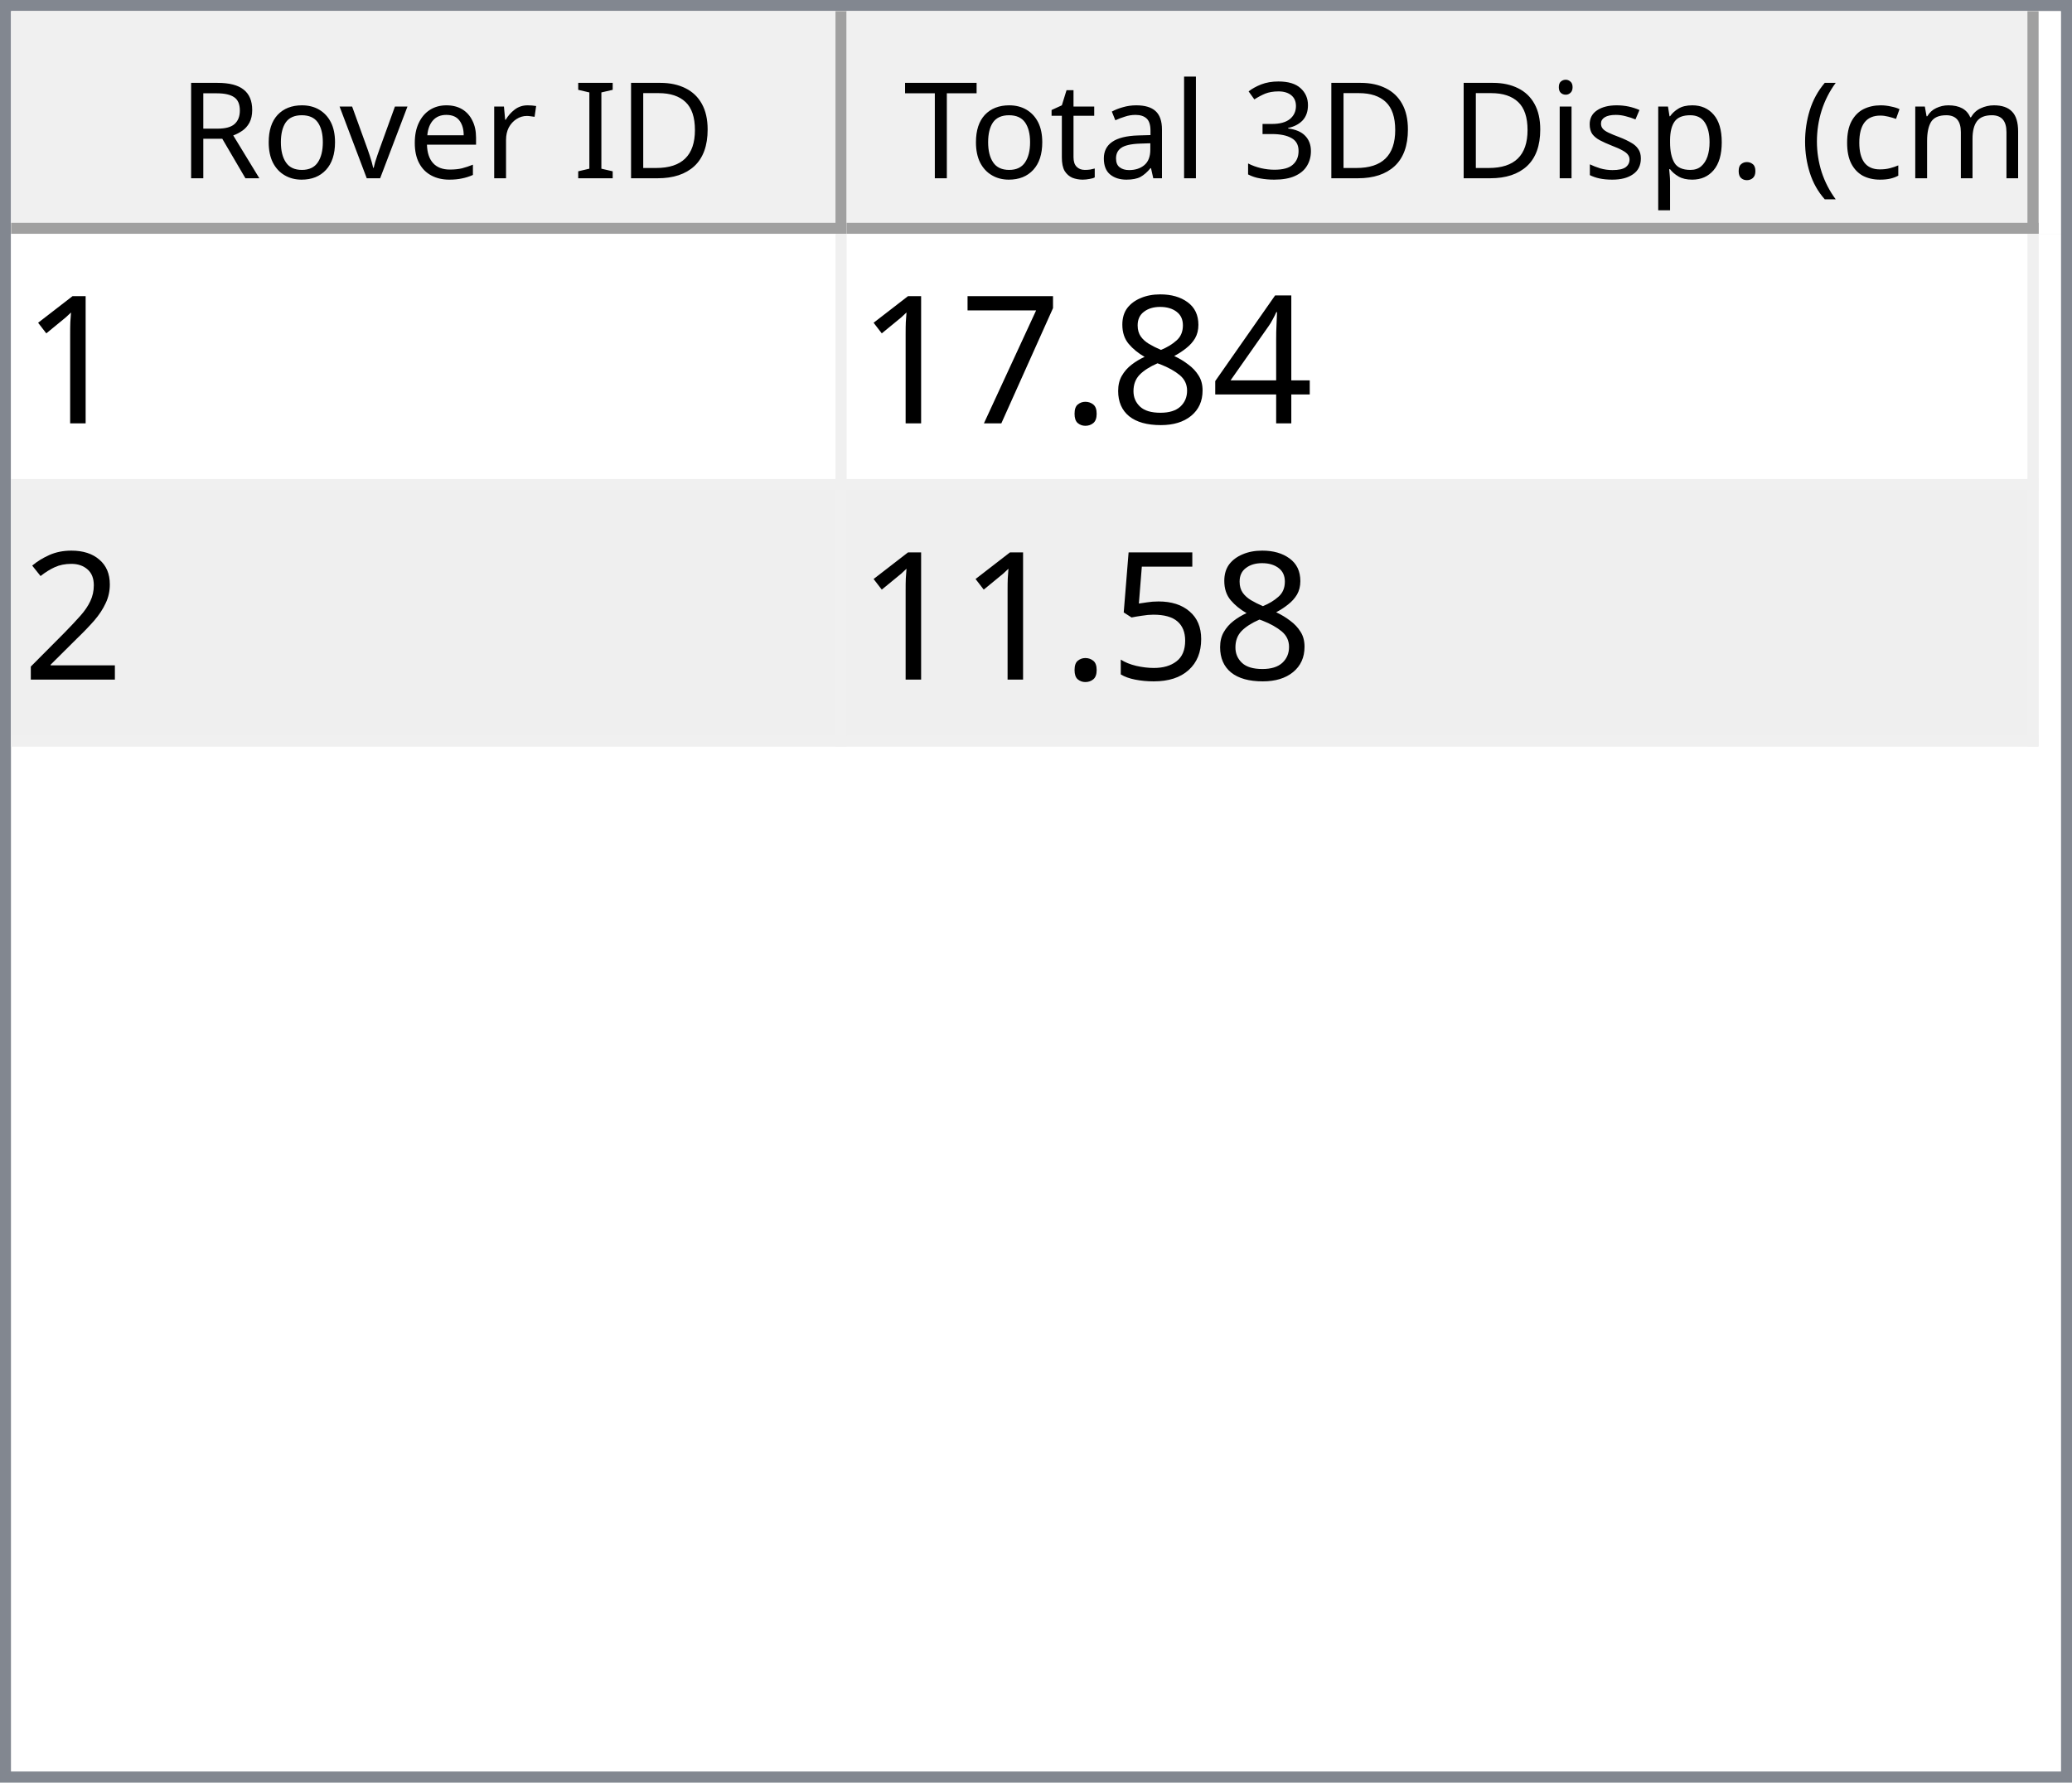
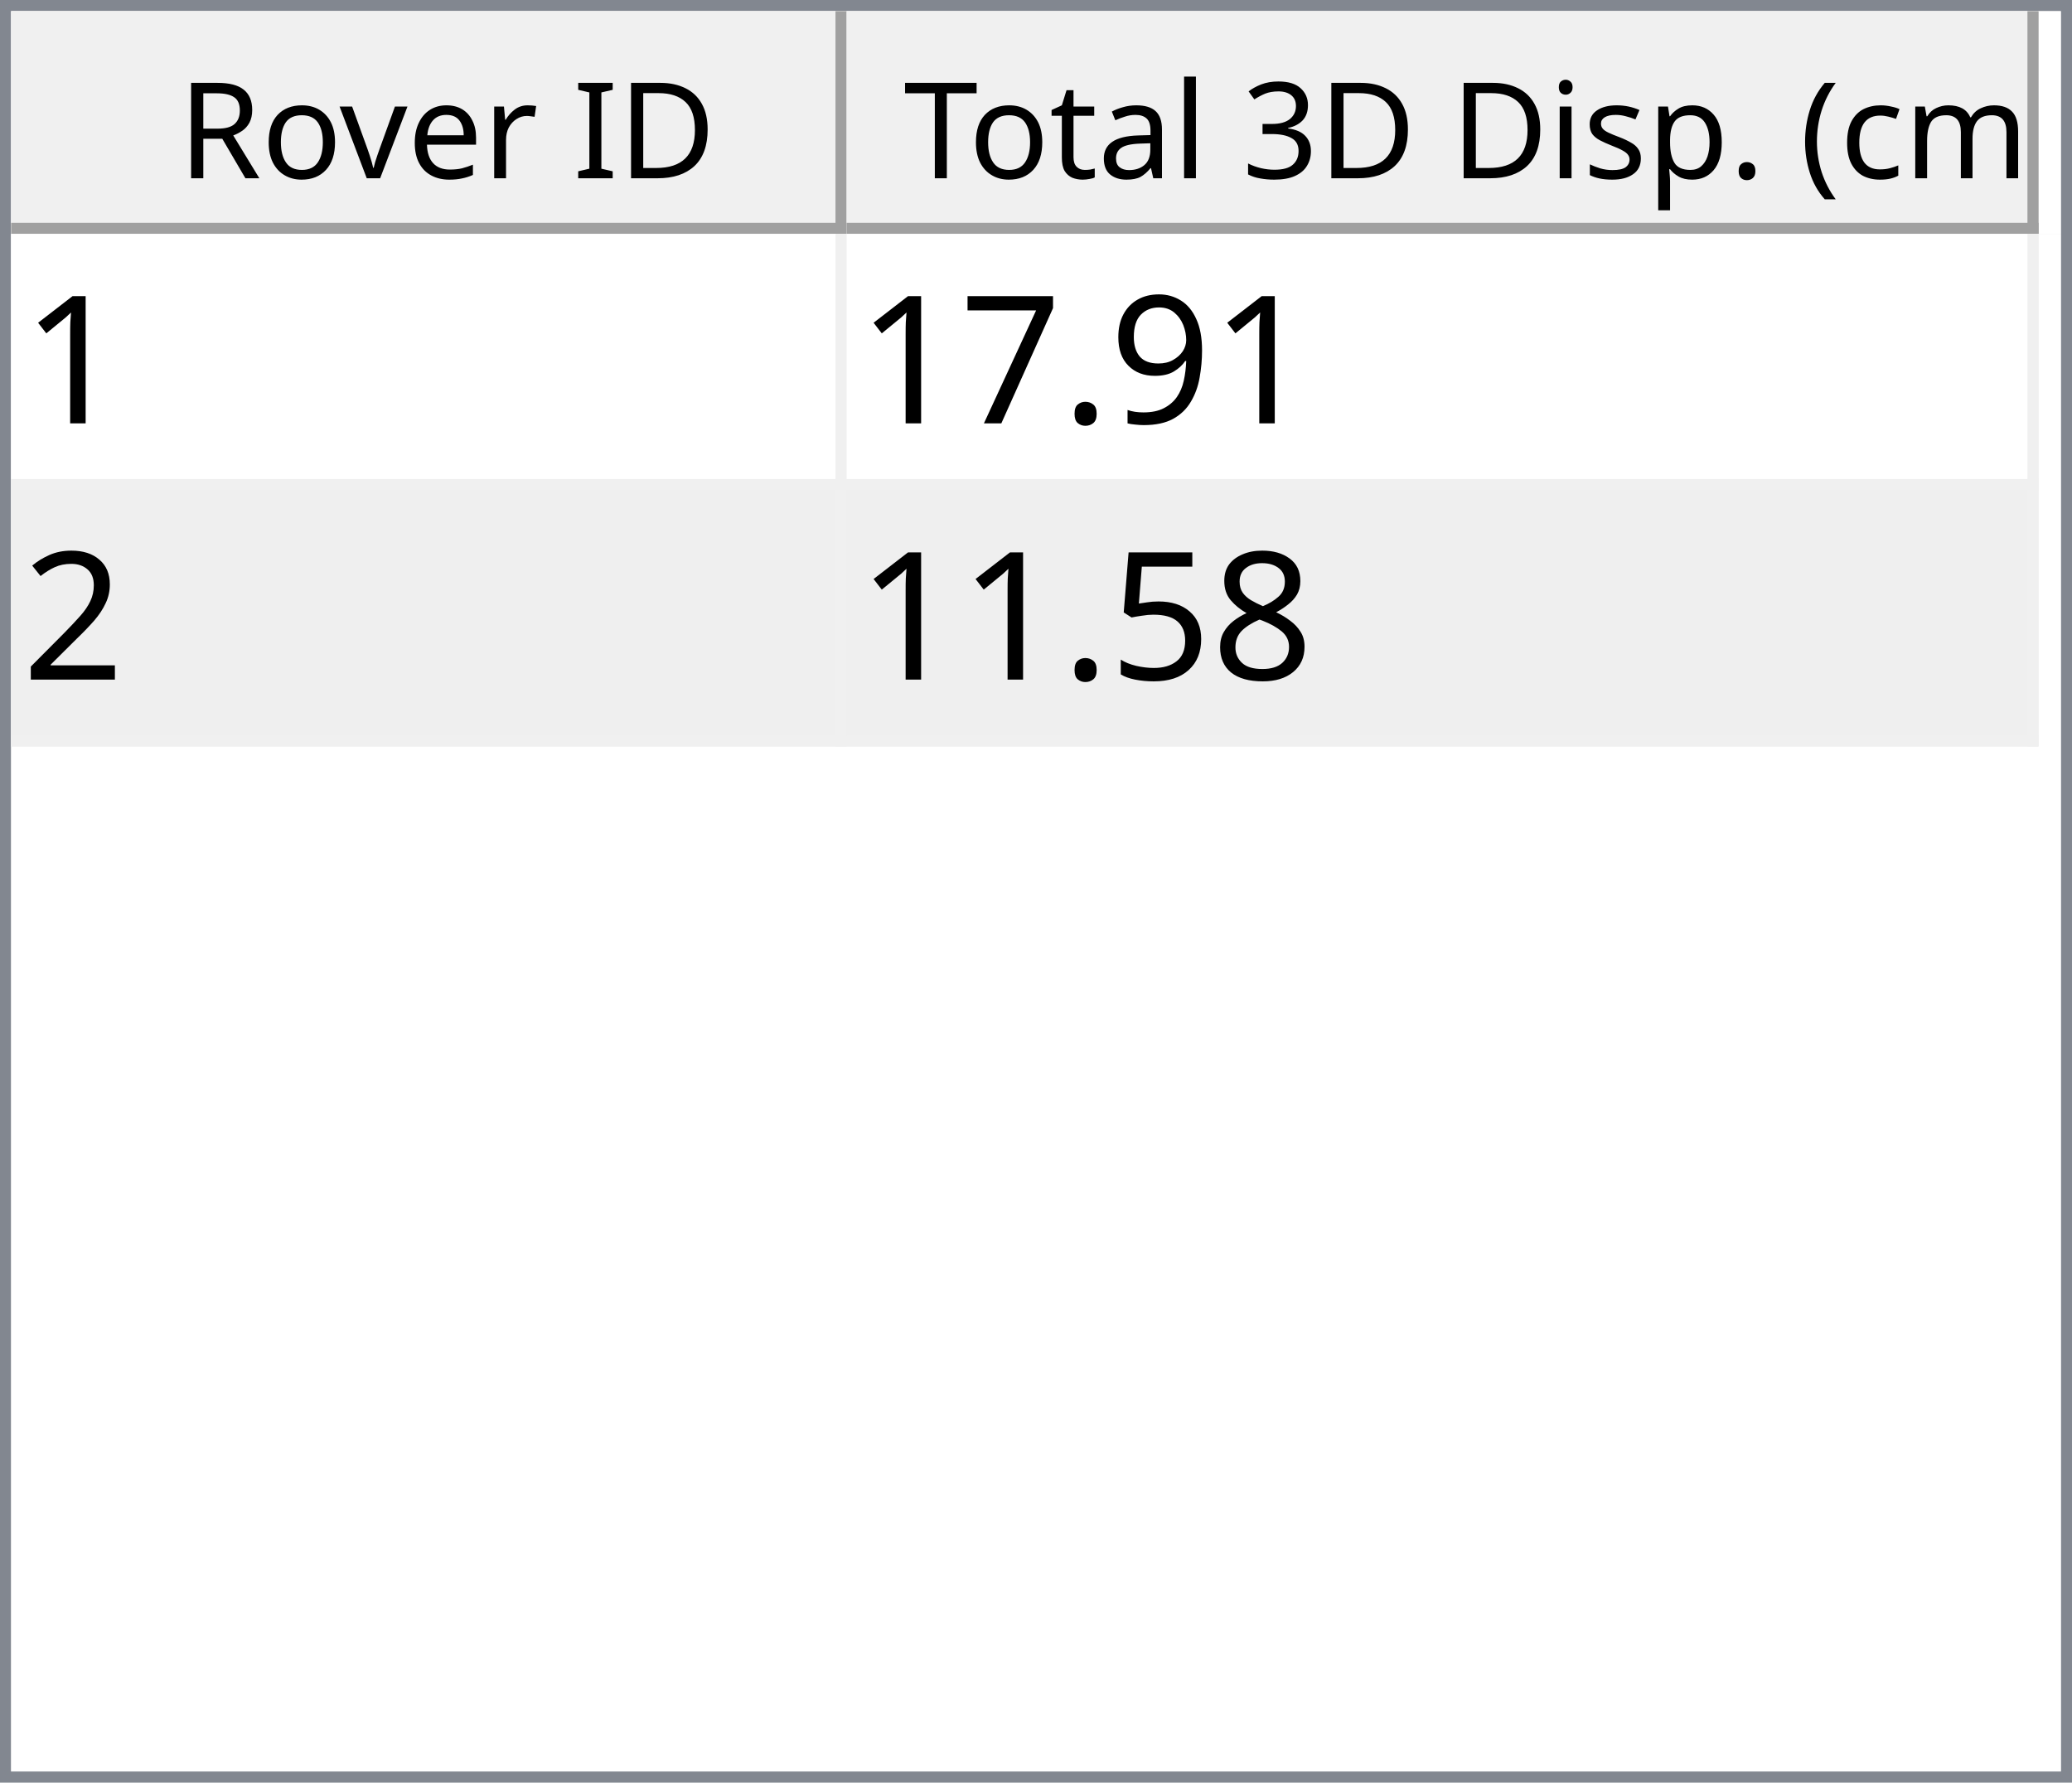
<svg xmlns="http://www.w3.org/2000/svg" style="fill-opacity:1; color-rendering:auto; color-interpolation:auto; text-rendering:auto; stroke:black; stroke-linecap:square; stroke-miterlimit:10; shape-rendering:auto; stroke-opacity:1; fill:black; stroke-dasharray:none; font-weight:normal; stroke-width:1; font-family:'Dialog'; font-style:normal; stroke-linejoin:miter; font-size:12px; stroke-dashoffset:0; image-rendering:auto;" width="186" height="160">
  <defs id="genericDefs" />
  <g>
    <defs id="defs1">
      <clipPath clipPathUnits="userSpaceOnUse" id="clipPath1">
        <path d="M0 0 L186 0 L186 160 L0 160 L0 0 Z" />
      </clipPath>
      <clipPath clipPathUnits="userSpaceOnUse" id="clipPath2">
        <path d="M0 0 L0 160 L186 160 L186 0 Z" />
      </clipPath>
      <clipPath clipPathUnits="userSpaceOnUse" id="clipPath3">
        <path d="M0 0 L0 20 L184 20 L184 0 Z" />
      </clipPath>
      <clipPath clipPathUnits="userSpaceOnUse" id="clipPath4">
        <path d="M0 0 L0 20 L75 20 L75 0 Z" />
      </clipPath>
      <clipPath clipPathUnits="userSpaceOnUse" id="clipPath5">
        <path d="M1 1 L1 19 L74 19 L74 1 Z" />
      </clipPath>
      <clipPath clipPathUnits="userSpaceOnUse" id="clipPath6">
        <path d="M0 0 L0 18 L73 18 L73 0 Z" />
      </clipPath>
      <clipPath clipPathUnits="userSpaceOnUse" id="clipPath7">
        <path d="M-0.5 -0.5 L-0.5 19.5 L74.5 19.5 L74.5 -0.5 Z" />
      </clipPath>
      <clipPath clipPathUnits="userSpaceOnUse" id="clipPath8">
        <path d="M0 0 L0 20 L107 20 L107 0 Z" />
      </clipPath>
      <clipPath clipPathUnits="userSpaceOnUse" id="clipPath9">
        <path d="M1 1 L1 19 L106 19 L106 1 Z" />
      </clipPath>
      <clipPath clipPathUnits="userSpaceOnUse" id="clipPath10">
        <path d="M0 0 L0 18 L105 18 L105 0 Z" />
      </clipPath>
      <clipPath clipPathUnits="userSpaceOnUse" id="clipPath11">
        <path d="M-0.5 -0.5 L-0.5 19.5 L106.5 19.5 L106.5 -0.5 Z" />
      </clipPath>
      <clipPath clipPathUnits="userSpaceOnUse" id="clipPath12">
        <path d="M0 0 L0 138 L184 138 L184 0 Z" />
      </clipPath>
      <clipPath clipPathUnits="userSpaceOnUse" id="clipPath13">
        <path d="M0 0 L0 46 L182 46 L182 0 Z" />
      </clipPath>
      <clipPath clipPathUnits="userSpaceOnUse" id="clipPath14">
        <path d="M-0.5 -0.5 L-0.5 45.5 L181.5 45.5 L181.5 -0.5 Z" />
      </clipPath>
      <clipPath clipPathUnits="userSpaceOnUse" id="clipPath15">
        <path d="M0 0 L0 22 L74 22 L74 0 Z" />
      </clipPath>
      <clipPath clipPathUnits="userSpaceOnUse" id="clipPath16">
        <path d="M0 0 L0 22 L106 22 L106 0 Z" />
      </clipPath>
      <font horiz-adv-x="64.551" id="font1">
        <font-face ascent="107.91" descent="25.098" units-per-em="100" style="font-style:normal; font-family:Segoe UI; font-weight:normal;" />
        <missing-glyph horiz-adv-x="64.551" d="M8.109 0 L8.109 68.266 L56.453 68.266 L56.453 0 L8.109 0 ZM15.328 7.234 L49.219 7.234 L49.219 61.031 L15.328 61.031 L15.328 7.234 Z" />
        <glyph unicode="D" horiz-adv-x="70.117" d="M9.188 0 L9.188 70.016 L28.516 70.016 Q65.531 70.016 65.531 35.891 Q65.531 19.672 55.25 9.836 Q44.969 0 27.734 0 L9.188 0 ZM17.391 62.594 L17.391 7.422 L27.828 7.422 Q41.609 7.422 49.273 14.797 Q56.938 22.172 56.938 35.688 Q56.938 62.594 28.328 62.594 L17.391 62.594 Z" />
        <glyph unicode="I" horiz-adv-x="26.611" d="M17.391 0 L9.188 0 L9.188 70.016 L17.391 70.016 L17.391 0 Z" />
        <glyph unicode=" " horiz-adv-x="27.393" d="" />
        <glyph unicode="r" horiz-adv-x="34.766" d="M34.188 41.891 Q32.078 43.5 28.125 43.5 Q23 43.5 19.555 38.672 Q16.109 33.844 16.109 25.484 L16.109 0 L8.109 0 L8.109 50 L16.109 50 L16.109 39.703 L16.312 39.703 Q18.016 44.969 21.531 47.922 Q25.047 50.875 29.391 50.875 Q32.516 50.875 34.188 50.203 L34.188 41.891 Z" />
        <glyph unicode="e" horiz-adv-x="52.295" d="M48.297 23 L12.984 23 Q13.188 14.656 17.484 10.109 Q21.781 5.562 29.297 5.562 Q37.75 5.562 44.828 11.141 L44.828 3.609 Q38.234 -1.172 27.391 -1.172 Q16.797 -1.172 10.742 5.641 Q4.688 12.453 4.688 24.812 Q4.688 36.469 11.305 43.82 Q17.922 51.172 27.734 51.172 Q37.547 51.172 42.922 44.828 Q48.297 38.484 48.297 27.203 L48.297 23 ZM40.094 29.781 Q40.047 36.719 36.75 40.578 Q33.453 44.438 27.594 44.438 Q21.922 44.438 17.969 40.383 Q14.016 36.328 13.094 29.781 L40.094 29.781 Z" />
        <glyph unicode="v" horiz-adv-x="47.9" d="M47.406 50 L27.484 0 L19.625 0 L0.688 50 L9.469 50 L22.172 13.672 Q23.578 9.672 23.922 6.688 L24.125 6.688 Q24.609 10.453 25.688 13.484 L38.969 50 L47.406 50 Z" />
        <glyph unicode="o" horiz-adv-x="58.594" d="M29 -1.172 Q17.922 -1.172 11.305 5.836 Q4.688 12.844 4.688 24.422 Q4.688 37.016 11.57 44.094 Q18.453 51.172 30.172 51.172 Q41.359 51.172 47.633 44.289 Q53.906 37.406 53.906 25.203 Q53.906 13.234 47.141 6.031 Q40.375 -1.172 29 -1.172 ZM29.594 44.438 Q21.875 44.438 17.383 39.188 Q12.891 33.938 12.891 24.703 Q12.891 15.828 17.43 10.695 Q21.969 5.562 29.594 5.562 Q37.359 5.562 41.531 10.594 Q45.703 15.625 45.703 24.906 Q45.703 34.281 41.531 39.359 Q37.359 44.438 29.594 44.438 Z" />
        <glyph unicode="R" horiz-adv-x="59.814" d="M59.375 0 L49.609 0 L37.891 19.625 Q36.281 22.359 34.766 24.289 Q33.25 26.219 31.664 27.438 Q30.078 28.656 28.25 29.219 Q26.422 29.781 24.125 29.781 L17.391 29.781 L17.391 0 L9.188 0 L9.188 70.016 L30.078 70.016 Q34.672 70.016 38.555 68.867 Q42.438 67.719 45.289 65.375 Q48.141 63.031 49.758 59.547 Q51.375 56.062 51.375 51.375 Q51.375 47.703 50.273 44.656 Q49.172 41.609 47.148 39.211 Q45.125 36.812 42.266 35.133 Q39.406 33.453 35.844 32.516 L35.844 32.328 Q37.594 31.547 38.891 30.547 Q40.188 29.547 41.359 28.18 Q42.531 26.812 43.68 25.078 Q44.828 23.344 46.234 21.047 L59.375 0 ZM17.391 62.594 L17.391 37.203 L28.516 37.203 Q31.594 37.203 34.203 38.133 Q36.812 39.062 38.719 40.797 Q40.625 42.531 41.703 45.047 Q42.781 47.562 42.781 50.688 Q42.781 56.297 39.141 59.445 Q35.5 62.594 28.609 62.594 L17.391 62.594 Z" />
        <glyph unicode=")" horiz-adv-x="30.176" d="M8.297 -15.922 L1.172 -15.922 Q16.406 2.344 16.406 26.812 Q16.406 51.469 1.078 70.016 L8.297 70.016 Q23.531 52.156 23.531 26.703 Q23.531 1.375 8.297 -15.922 Z" />
        <glyph unicode="m" horiz-adv-x="86.133" d="M79.109 0 L71.094 0 L71.094 28.719 Q71.094 37.016 68.531 40.727 Q65.969 44.438 59.906 44.438 Q54.781 44.438 51.195 39.75 Q47.609 35.062 47.609 28.516 L47.609 0 L39.594 0 L39.594 29.688 Q39.594 44.438 28.219 44.438 Q22.953 44.438 19.531 40.016 Q16.109 35.594 16.109 28.516 L16.109 0 L8.109 0 L8.109 50 L16.109 50 L16.109 42.094 L16.312 42.094 Q21.625 51.172 31.844 51.172 Q36.969 51.172 40.773 48.312 Q44.578 45.453 46 40.828 Q51.562 51.172 62.594 51.172 Q79.109 51.172 79.109 30.812 L79.109 0 Z" />
        <glyph unicode="c" horiz-adv-x="46.191" d="M42.188 2.297 Q36.422 -1.172 28.516 -1.172 Q17.828 -1.172 11.258 5.789 Q4.688 12.75 4.688 23.828 Q4.688 36.188 11.766 43.68 Q18.844 51.172 30.672 51.172 Q37.25 51.172 42.281 48.734 L42.281 40.531 Q36.719 44.438 30.375 44.438 Q22.703 44.438 17.797 38.945 Q12.891 33.453 12.891 24.516 Q12.891 15.719 17.508 10.641 Q22.125 5.562 29.891 5.562 Q36.422 5.562 42.188 9.906 L42.188 2.297 Z" />
        <glyph unicode="(" horiz-adv-x="30.176" d="M29.109 -15.922 L21.969 -15.922 Q6.844 1.375 6.844 26.703 Q6.844 52.156 21.969 70.016 L29.203 70.016 Q13.875 51.469 13.875 26.812 Q13.875 2.344 29.109 -15.922 Z" />
        <glyph unicode="." horiz-adv-x="21.68" d="M10.891 -1.078 Q8.641 -1.078 7.055 0.539 Q5.469 2.156 5.469 4.391 Q5.469 6.641 7.055 8.273 Q8.641 9.906 10.891 9.906 Q13.188 9.906 14.797 8.273 Q16.406 6.641 16.406 4.391 Q16.406 2.156 14.797 0.539 Q13.188 -1.078 10.891 -1.078 Z" />
        <glyph unicode="p" horiz-adv-x="58.789" d="M16.312 7.234 L16.109 7.234 L16.109 -23 L8.109 -23 L8.109 50 L16.109 50 L16.109 41.219 L16.312 41.219 Q22.219 51.172 33.594 51.172 Q43.266 51.172 48.688 44.461 Q54.109 37.75 54.109 26.469 Q54.109 13.922 48 6.375 Q41.891 -1.172 31.297 -1.172 Q21.578 -1.172 16.312 7.234 ZM16.109 27.391 L16.109 20.406 Q16.109 14.203 20.141 9.883 Q24.172 5.562 30.375 5.562 Q37.641 5.562 41.773 11.133 Q45.906 16.703 45.906 26.609 Q45.906 34.969 42.047 39.703 Q38.188 44.438 31.594 44.438 Q24.609 44.438 20.359 39.578 Q16.109 34.719 16.109 27.391 Z" />
        <glyph unicode="s" horiz-adv-x="42.432" d="M5.078 1.812 L5.078 10.406 Q11.625 5.562 19.484 5.562 Q30.031 5.562 30.031 12.594 Q30.031 14.594 29.125 15.992 Q28.219 17.391 26.68 18.461 Q25.141 19.531 23.07 20.383 Q21 21.234 18.609 22.172 Q15.281 23.484 12.766 24.828 Q10.25 26.172 8.57 27.859 Q6.891 29.547 6.031 31.695 Q5.172 33.844 5.172 36.719 Q5.172 40.234 6.789 42.945 Q8.406 45.656 11.086 47.484 Q13.766 49.312 17.211 50.242 Q20.656 51.172 24.312 51.172 Q30.812 51.172 35.938 48.922 L35.938 40.828 Q30.422 44.438 23.25 44.438 Q21 44.438 19.195 43.922 Q17.391 43.406 16.094 42.477 Q14.797 41.547 14.086 40.258 Q13.375 38.969 13.375 37.406 Q13.375 35.453 14.086 34.133 Q14.797 32.812 16.164 31.789 Q17.531 30.766 19.484 29.938 Q21.438 29.109 23.922 28.125 Q27.25 26.859 29.883 25.516 Q32.516 24.172 34.375 22.484 Q36.234 20.797 37.234 18.602 Q38.234 16.406 38.234 13.375 Q38.234 9.672 36.602 6.938 Q34.969 4.203 32.234 2.398 Q29.5 0.594 25.93 -0.289 Q22.359 -1.172 18.453 -1.172 Q10.75 -1.172 5.078 1.812 Z" />
        <glyph unicode="i" horiz-adv-x="24.219" d="M12.203 62.703 Q10.062 62.703 8.547 64.164 Q7.031 65.625 7.031 67.875 Q7.031 70.125 8.547 71.609 Q10.062 73.094 12.203 73.094 Q14.406 73.094 15.945 71.609 Q17.484 70.125 17.484 67.875 Q17.484 65.719 15.945 64.211 Q14.406 62.703 12.203 62.703 ZM16.109 0 L8.109 0 L8.109 50 L16.109 50 L16.109 0 Z" />
        <glyph unicode="3" horiz-adv-x="53.906" d="M46.531 19.828 Q46.531 15.094 44.75 11.211 Q42.969 7.328 39.719 4.57 Q36.469 1.812 31.93 0.297 Q27.391 -1.219 21.922 -1.219 Q11.922 -1.219 6 2.594 L6 11.188 Q13.094 5.609 22.219 5.609 Q25.875 5.609 28.828 6.539 Q31.781 7.469 33.906 9.227 Q36.031 10.984 37.18 13.477 Q38.328 15.969 38.328 19.094 Q38.328 32.812 18.797 32.812 L12.984 32.812 L12.984 39.594 L18.5 39.594 Q35.797 39.594 35.797 52.484 Q35.797 64.406 22.609 64.406 Q15.188 64.406 8.688 59.422 L8.688 67.188 Q15.375 71.188 24.609 71.188 Q29 71.188 32.57 69.969 Q36.141 68.75 38.68 66.555 Q41.219 64.359 42.609 61.281 Q44 58.203 44 54.5 Q44 40.672 30.031 36.719 L30.031 36.531 Q33.594 36.141 36.625 34.797 Q39.656 33.453 41.852 31.305 Q44.047 29.156 45.289 26.25 Q46.531 23.344 46.531 19.828 Z" />
        <glyph unicode="l" horiz-adv-x="24.219" d="M16.109 0 L8.109 0 L8.109 74.031 L16.109 74.031 L16.109 0 Z" />
        <glyph unicode="a" horiz-adv-x="50.879" d="M43.891 0 L35.891 0 L35.891 7.812 L35.688 7.812 Q30.469 -1.172 20.312 -1.172 Q12.844 -1.172 8.617 2.781 Q4.391 6.734 4.391 13.281 Q4.391 27.297 20.906 29.594 L35.891 31.688 Q35.891 44.438 25.594 44.438 Q16.547 44.438 9.281 38.281 L9.281 46.484 Q16.656 51.172 26.266 51.172 Q43.891 51.172 43.891 32.516 L43.891 0 ZM35.891 25.297 L23.828 23.641 Q18.266 22.859 15.43 20.875 Q12.594 18.891 12.594 13.875 Q12.594 10.203 15.211 7.883 Q17.828 5.562 22.172 5.562 Q28.125 5.562 32.008 9.742 Q35.891 13.922 35.891 20.312 L35.891 25.297 Z" />
        <glyph unicode="t" horiz-adv-x="33.887" d="M31.297 0.484 Q28.469 -1.078 23.828 -1.078 Q10.688 -1.078 10.688 13.578 L10.688 43.172 L2.094 43.172 L2.094 50 L10.688 50 L10.688 62.203 L18.703 64.797 L18.703 50 L31.297 50 L31.297 43.172 L18.703 43.172 L18.703 14.984 Q18.703 9.969 20.414 7.82 Q22.125 5.672 26.078 5.672 Q29.109 5.672 31.297 7.328 L31.297 0.484 Z" />
        <glyph unicode="T" horiz-adv-x="52.393" d="M50.594 62.594 L30.375 62.594 L30.375 0 L22.172 0 L22.172 62.594 L2 62.594 L2 70.016 L50.594 70.016 L50.594 62.594 Z" />
      </font>
      <font horiz-adv-x="75.0" id="font2">
        <font-face ascent="100.537" descent="21.973" units-per-em="100" style="font-style:normal; font-family:sans-serif; font-weight:normal;" />
        <missing-glyph horiz-adv-x="75.0" d="M12.5 0 L12.5 62.5 L62.5 62.5 L62.5 0 L12.5 0 ZM14.062 1.562 L60.938 1.562 L60.938 60.938 L14.062 60.938 L14.062 1.562 Z" />
        <glyph unicode="1" horiz-adv-x="55.615" d="M37.25 0 L28.469 0 L28.469 56 Q25.297 52.984 20.141 49.953 Q14.984 46.922 10.891 45.406 L10.891 53.906 Q18.266 57.375 23.781 62.305 Q29.297 67.234 31.594 71.875 L37.25 71.875 L37.25 0 Z" />
-         <glyph unicode="4" horiz-adv-x="55.615" d="M32.328 0 L32.328 17.141 L1.266 17.141 L1.266 25.203 L33.938 71.578 L41.109 71.578 L41.109 25.203 L50.781 25.203 L50.781 17.141 L41.109 17.141 L41.109 0 L32.328 0 ZM32.328 25.203 L32.328 57.469 L9.906 25.203 L32.328 25.203 Z" />
-         <glyph unicode="8" horiz-adv-x="55.615" d="M17.672 38.812 Q12.203 40.828 9.57 44.539 Q6.938 48.25 6.938 53.422 Q6.938 61.234 12.555 66.555 Q18.172 71.875 27.484 71.875 Q36.859 71.875 42.578 66.43 Q48.297 60.984 48.297 53.172 Q48.297 48.188 45.68 44.508 Q43.062 40.828 37.75 38.812 Q44.344 36.672 47.781 31.883 Q51.219 27.094 51.219 20.453 Q51.219 11.281 44.727 5.031 Q38.234 -1.219 27.641 -1.219 Q17.047 -1.219 10.547 5.055 Q4.047 11.328 4.047 20.703 Q4.047 27.688 7.594 32.398 Q11.141 37.109 17.672 38.812 ZM15.922 53.719 Q15.922 48.641 19.195 45.414 Q22.469 42.188 27.688 42.188 Q32.766 42.188 36.016 45.383 Q39.266 48.578 39.266 53.219 Q39.266 58.062 35.914 61.359 Q32.562 64.656 27.594 64.656 Q22.562 64.656 19.242 61.43 Q15.922 58.203 15.922 53.719 ZM13.094 20.656 Q13.094 16.891 14.875 13.375 Q16.656 9.859 20.172 7.93 Q23.688 6 27.734 6 Q34.031 6 38.133 10.055 Q42.234 14.109 42.234 20.359 Q42.234 26.703 38.016 30.859 Q33.797 35.016 27.438 35.016 Q21.234 35.016 17.164 30.914 Q13.094 26.812 13.094 20.656 Z" />
+         <glyph unicode="9" horiz-adv-x="55.615" d="M5.469 16.547 L13.922 17.328 Q14.984 11.375 18.016 8.688 Q21.047 6 25.781 6 Q29.828 6 32.883 7.859 Q35.938 9.719 37.891 12.82 Q39.844 15.922 41.164 21.195 Q42.484 26.469 42.484 31.938 Q42.484 32.516 42.438 33.688 Q39.797 29.5 35.234 26.883 Q30.672 24.266 25.344 24.266 Q16.453 24.266 10.305 30.711 Q4.156 37.156 4.156 47.703 Q4.156 58.594 10.578 65.234 Q17 71.875 26.656 71.875 Q33.641 71.875 39.43 68.117 Q45.219 64.359 48.219 57.398 Q51.219 50.438 51.219 37.25 Q51.219 23.531 48.242 15.406 Q45.266 7.281 39.383 3.031 Q33.5 -1.219 25.594 -1.219 Q17.188 -1.219 11.867 3.445 Q6.547 8.109 5.469 16.547 ZM41.453 48.141 Q41.453 55.719 37.43 60.156 Q33.406 64.594 27.734 64.594 Q21.875 64.594 17.531 59.812 Q13.188 55.031 13.188 47.406 Q13.188 40.578 17.312 36.305 Q21.438 32.031 27.484 32.031 Q33.594 32.031 37.523 36.305 Q41.453 40.578 41.453 48.141 Z" />
        <glyph unicode="." horiz-adv-x="27.783" d="M9.078 0 L9.078 10.016 L19.094 10.016 L19.094 0 L9.078 0 Z" />
        <glyph unicode="7" horiz-adv-x="55.615" d="M4.734 62.203 L4.734 70.656 L51.078 70.656 L51.078 63.812 Q44.234 56.547 37.523 44.484 Q30.812 32.422 27.156 19.672 Q24.516 10.688 23.781 0 L14.75 0 Q14.891 8.453 18.062 20.414 Q21.234 32.375 27.172 43.484 Q33.109 54.594 39.797 62.203 L4.734 62.203 Z" />
        <glyph unicode="2" horiz-adv-x="55.615" d="M50.344 8.453 L50.344 0 L3.031 0 Q2.938 3.172 4.047 6.109 Q5.859 10.938 9.836 15.625 Q13.812 20.312 21.344 26.469 Q33.016 36.031 37.117 41.625 Q41.219 47.219 41.219 52.203 Q41.219 57.422 37.477 61.008 Q33.734 64.594 27.734 64.594 Q21.391 64.594 17.578 60.789 Q13.766 56.984 13.719 50.25 L4.688 51.172 Q5.609 61.281 11.664 66.578 Q17.719 71.875 27.938 71.875 Q38.234 71.875 44.242 66.164 Q50.25 60.453 50.25 52 Q50.25 47.703 48.492 43.555 Q46.734 39.406 42.656 34.812 Q38.578 30.219 29.109 22.219 Q21.188 15.578 18.945 13.211 Q16.703 10.844 15.234 8.453 L50.344 8.453 Z" />
+         <glyph unicode="8" horiz-adv-x="55.615" d="M17.672 38.812 Q12.203 40.828 9.57 44.539 Q6.938 48.25 6.938 53.422 Q6.938 61.234 12.555 66.555 Q18.172 71.875 27.484 71.875 Q36.859 71.875 42.578 66.43 Q48.297 60.984 48.297 53.172 Q48.297 48.188 45.68 44.508 Q43.062 40.828 37.75 38.812 Q44.344 36.672 47.781 31.883 Q51.219 27.094 51.219 20.453 Q51.219 11.281 44.727 5.031 Q38.234 -1.219 27.641 -1.219 Q17.047 -1.219 10.547 5.055 Q4.047 11.328 4.047 20.703 Q4.047 27.688 7.594 32.398 Q11.141 37.109 17.672 38.812 ZM15.922 53.719 Q15.922 48.641 19.195 45.414 Q22.469 42.188 27.688 42.188 Q32.766 42.188 36.016 45.383 Q39.266 48.578 39.266 53.219 Q39.266 58.062 35.914 61.359 Q32.562 64.656 27.594 64.656 Q22.562 64.656 19.242 61.43 Q15.922 58.203 15.922 53.719 ZM13.094 20.656 Q13.094 16.891 14.875 13.375 Q16.656 9.859 20.172 7.93 Q23.688 6 27.734 6 Q34.031 6 38.133 10.055 Q42.234 14.109 42.234 20.359 Q42.234 26.703 38.016 30.859 Q33.797 35.016 27.438 35.016 Q21.234 35.016 17.164 30.914 Q13.094 26.812 13.094 20.656 Z" />
        <glyph unicode="5" horiz-adv-x="55.615" d="M4.156 18.75 L13.375 19.531 Q14.406 12.797 18.141 9.398 Q21.875 6 27.156 6 Q33.5 6 37.891 10.789 Q42.281 15.578 42.281 23.484 Q42.281 31 38.062 35.352 Q33.844 39.703 27 39.703 Q22.75 39.703 19.336 37.773 Q15.922 35.844 13.969 32.766 L5.719 33.844 L12.641 70.609 L48.25 70.609 L48.25 62.203 L19.672 62.203 L15.828 42.969 Q22.266 47.469 29.344 47.469 Q38.719 47.469 45.164 40.969 Q51.609 34.469 51.609 24.266 Q51.609 14.547 45.953 7.469 Q39.062 -1.219 27.156 -1.219 Q17.391 -1.219 11.211 4.25 Q5.031 9.719 4.156 18.75 Z" />
      </font>
    </defs>
    <g style="fill:white; stroke:white;">
      <rect x="0" y="0" width="186" style="clip-path:url(#clipPath1); stroke:none;" height="160" />
    </g>
    <g style="fill:white; text-rendering:optimizeSpeed; color-rendering:optimizeSpeed; image-rendering:optimizeSpeed; shape-rendering:crispEdges; stroke:white; color-interpolation:sRGB;">
      <rect x="0" width="186" height="160" y="0" style="stroke:none;" />
      <path style="stroke:none;" d="M0 160 L186 160 L186 0 L0 0 Z" />
    </g>
    <g style="fill:rgb(240,240,240); font-family:'Segoe UI'; stroke:rgb(240,240,240);">
      <rect x="0" y="0" width="186" style="clip-path:url(#clipPath2); stroke:none;" height="160" />
    </g>
    <g style="fill:rgb(130,135,144); font-family:'Segoe UI'; stroke:rgb(130,135,144);">
      <path d="M0 0 L186 0 L186 160 L0 160 L0 0 ZM1 1 L185 1 L185 159 L1 159 L1 1 Z" style="fill-rule:evenodd; clip-path:url(#clipPath2); stroke:none;" />
    </g>
    <g style="fill:white; font-family:'Segoe UI'; stroke:white;" transform="translate(1,1)">
      <rect x="0" y="0" width="184" style="clip-path:url(#clipPath3); stroke:none;" height="20" />
    </g>
    <g style="fill:rgb(240,240,240); font-family:'Segoe UI'; stroke:rgb(240,240,240);" transform="translate(1,1)">
      <rect x="0" y="0" width="75" style="clip-path:url(#clipPath4); stroke:none;" height="20" />
    </g>
    <g style="font-family:'Segoe UI';" transform="translate(2,2)">
      <text x="14" xml:space="preserve" y="14" style="clip-path:url(#clipPath6); stroke:none;">Rover ID</text>
    </g>
    <g style="fill:rgb(160,160,160); font-family:'Segoe UI'; stroke:rgb(160,160,160); stroke-linejoin:bevel;" transform="translate(1.5,1.5)">
      <line x1="74" x2="74" y1="0" style="fill:none; clip-path:url(#clipPath7);" y2="19" />
    </g>
    <g style="fill:rgb(160,160,160); font-family:'Segoe UI'; stroke:rgb(160,160,160); stroke-linejoin:bevel;" transform="matrix(1,0,0,1,1,1) translate(0.5,0.5)">
      <line x1="0" x2="74" y1="19" style="fill:none; clip-path:url(#clipPath7);" y2="19" />
    </g>
    <g style="fill:rgb(240,240,240); font-family:'Segoe UI'; stroke:rgb(240,240,240);" transform="translate(76,1)">
      <rect x="0" y="0" width="107" style="clip-path:url(#clipPath8); stroke:none;" height="20" />
    </g>
    <g style="font-family:'Segoe UI';" transform="translate(77,2)">
      <text x="1" xml:space="preserve" y="14" style="clip-path:url(#clipPath10); stroke:none;"> Total 3D Disp. (cm)</text>
    </g>
    <g style="fill:rgb(160,160,160); font-family:'Segoe UI'; stroke:rgb(160,160,160); stroke-linejoin:bevel;" transform="translate(76.5,1.5)">
      <line x1="106" x2="106" y1="0" style="fill:none; clip-path:url(#clipPath11);" y2="19" />
    </g>
    <g style="fill:rgb(160,160,160); font-family:'Segoe UI'; stroke:rgb(160,160,160); stroke-linejoin:bevel;" transform="matrix(1,0,0,1,76,1) translate(0.5,0.5)">
      <line x1="0" x2="106" y1="19" style="fill:none; clip-path:url(#clipPath11);" y2="19" />
    </g>
    <g style="fill:white; font-family:'Segoe UI'; stroke:white;" transform="translate(1,21)">
      <rect x="0" y="0" width="184" style="clip-path:url(#clipPath12); stroke:none;" height="138" />
    </g>
    <g style="fill:rgb(240,240,240); font-size:16px; font-family:sans-serif; stroke:rgb(240,240,240);" transform="translate(1,21)">
      <rect x="0" y="0" width="182" style="clip-path:url(#clipPath13); stroke:none;" height="46" />
      <line transform="translate(0.5,0.5)" x1="0" x2="181" y1="22" style="clip-path:url(#clipPath14); fill:none; stroke-linejoin:bevel;" y2="22" />
    </g>
    <g transform="matrix(1,0,0,1,1,21) translate(0.5,0.5)" style="fill:rgb(240,240,240); font-size:16px; font-family:sans-serif; stroke:rgb(240,240,240); stroke-linejoin:bevel;">
      <line x1="0" x2="181" y1="45" style="fill:none; clip-path:url(#clipPath14);" y2="45" />
    </g>
    <g transform="matrix(1,0,0,1,1,21) translate(0.5,0.5)" style="fill:rgb(240,240,240); font-size:16px; font-family:sans-serif; stroke:rgb(240,240,240); stroke-linejoin:bevel;">
      <line x1="74" x2="74" y1="0" style="fill:none; clip-path:url(#clipPath14);" y2="45" />
    </g>
    <g transform="matrix(1,0,0,1,1,21) translate(0.5,0.5)" style="fill:rgb(240,240,240); font-size:16px; font-family:sans-serif; stroke:rgb(240,240,240); stroke-linejoin:bevel;">
      <line x1="181" x2="181" y1="0" style="fill:none; clip-path:url(#clipPath14);" y2="45" />
    </g>
    <g style="fill:white; font-size:16px; font-family:sans-serif; stroke:white;" transform="matrix(1,0,0,1,1,21)">
      <rect x="0" y="0" width="74" style="clip-path:url(#clipPath15); stroke:none;" height="22" />
      <text x="1" y="17" style="fill:black; clip-path:url(#clipPath15); stroke:none;" xml:space="preserve">1</text>
    </g>
    <g style="fill:white; font-size:16px; font-family:sans-serif; stroke:white;" transform="matrix(1,0,0,1,1,21) translate(75,0)">
      <rect x="0" y="0" width="106" style="clip-path:url(#clipPath16); stroke:none;" height="22" />
-       <text x="1" y="17" style="fill:black; clip-path:url(#clipPath16); stroke:none;" xml:space="preserve">17.84</text>
+       <text x="1" y="17" style="fill:black; clip-path:url(#clipPath16); stroke:none;" xml:space="preserve">17.91</text>
    </g>
    <g style="fill:rgb(239,239,239); font-size:16px; font-family:sans-serif; stroke:rgb(239,239,239);" transform="matrix(1,0,0,1,1,21) translate(0,23)">
      <rect x="0" y="0" width="74" style="clip-path:url(#clipPath15); stroke:none;" height="22" />
      <text x="1" y="17" style="fill:black; clip-path:url(#clipPath15); stroke:none;" xml:space="preserve">2</text>
    </g>
    <g style="fill:rgb(239,239,239); font-size:16px; font-family:sans-serif; stroke:rgb(239,239,239);" transform="matrix(1,0,0,1,1,21) translate(75,23)">
      <rect x="0" y="0" width="106" style="clip-path:url(#clipPath16); stroke:none;" height="22" />
      <text x="1" y="17" style="fill:black; clip-path:url(#clipPath16); stroke:none;" xml:space="preserve">11.58</text>
    </g>
  </g>
</svg>
